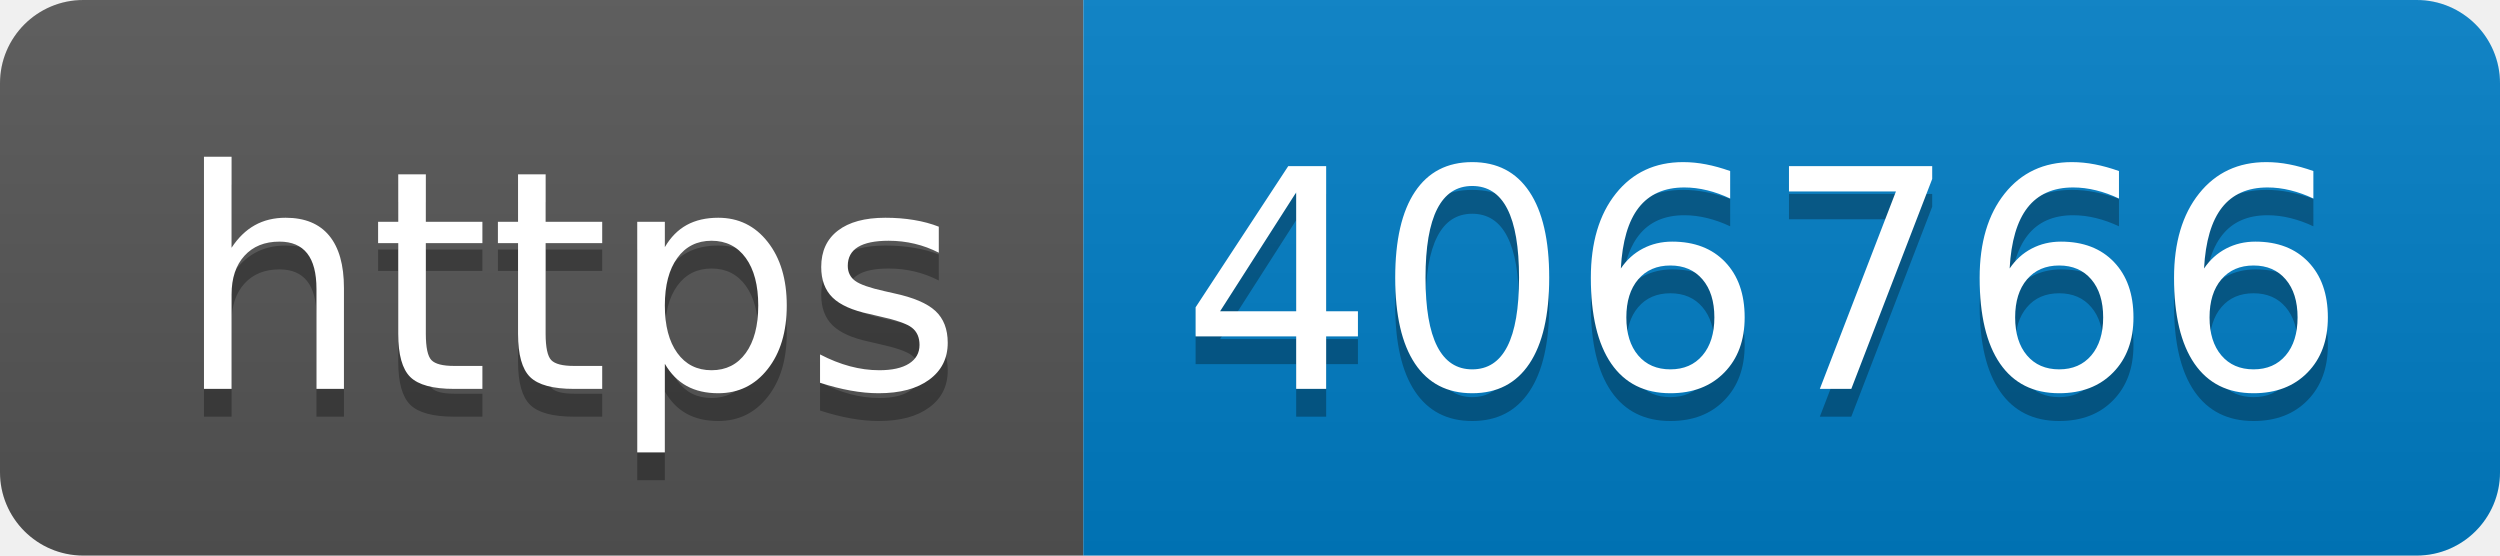
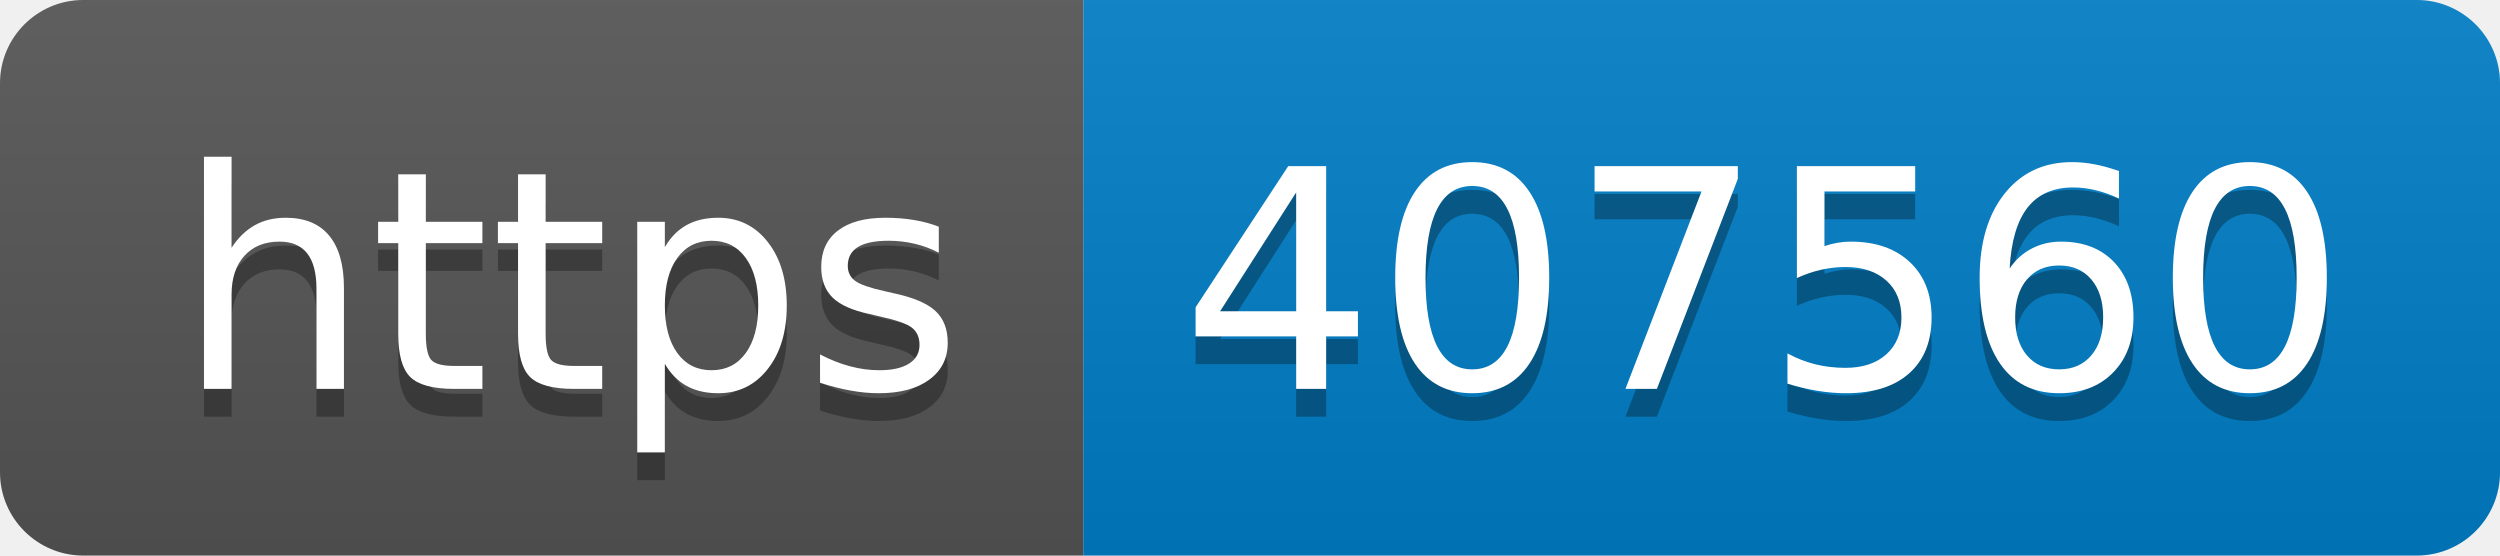
- <svg xmlns="http://www.w3.org/2000/svg" width="90" height="20" role="img" aria-label="https: 406766">
+ <svg xmlns="http://www.w3.org/2000/svg" width="90" height="20" role="img" aria-label="https: 407560">
  <linearGradient id="s" x2="0" y2="100%">
    <stop offset="0" stop-color="#bbb" stop-opacity=".1" />
    <stop offset="1" stop-opacity=".1" />
  </linearGradient>
  <clipPath id="r">
    <rect width="90" height="20" rx="3" fill="#fff" />
  </clipPath>
  <g clip-path="url(#r)">
    <rect width="39" height="20" fill="#555" />
    <rect x="39" width="51" height="20" fill="#007ec6" />
    <rect width="90" height="20" fill="url(#s)" />
  </g>
  <g fill="#fff" text-anchor="middle" font-family="Verdana,Geneva,DejaVu Sans,sans-serif" text-rendering="geometricPrecision" font-size="110">
    <text aria-hidden="true" x="205" y="150" fill="#010101" fill-opacity=".3" transform="scale(.1)" textLength="290">https</text>
    <text x="205" y="140" transform="scale(.1)" fill="#fff" textLength="290">https</text>
-     <text aria-hidden="true" x="635" y="150" fill="#010101" fill-opacity=".3" transform="scale(.1)" textLength="410">406766</text>
-     <text x="635" y="140" transform="scale(.1)" fill="#fff" textLength="410">406766</text>
+     <text aria-hidden="true" x="635" y="150" fill="#010101" fill-opacity=".3" transform="scale(.1)" textLength="410">407560</text>
+     <text x="635" y="140" transform="scale(.1)" fill="#fff" textLength="410">407560</text>
  </g>
</svg>
